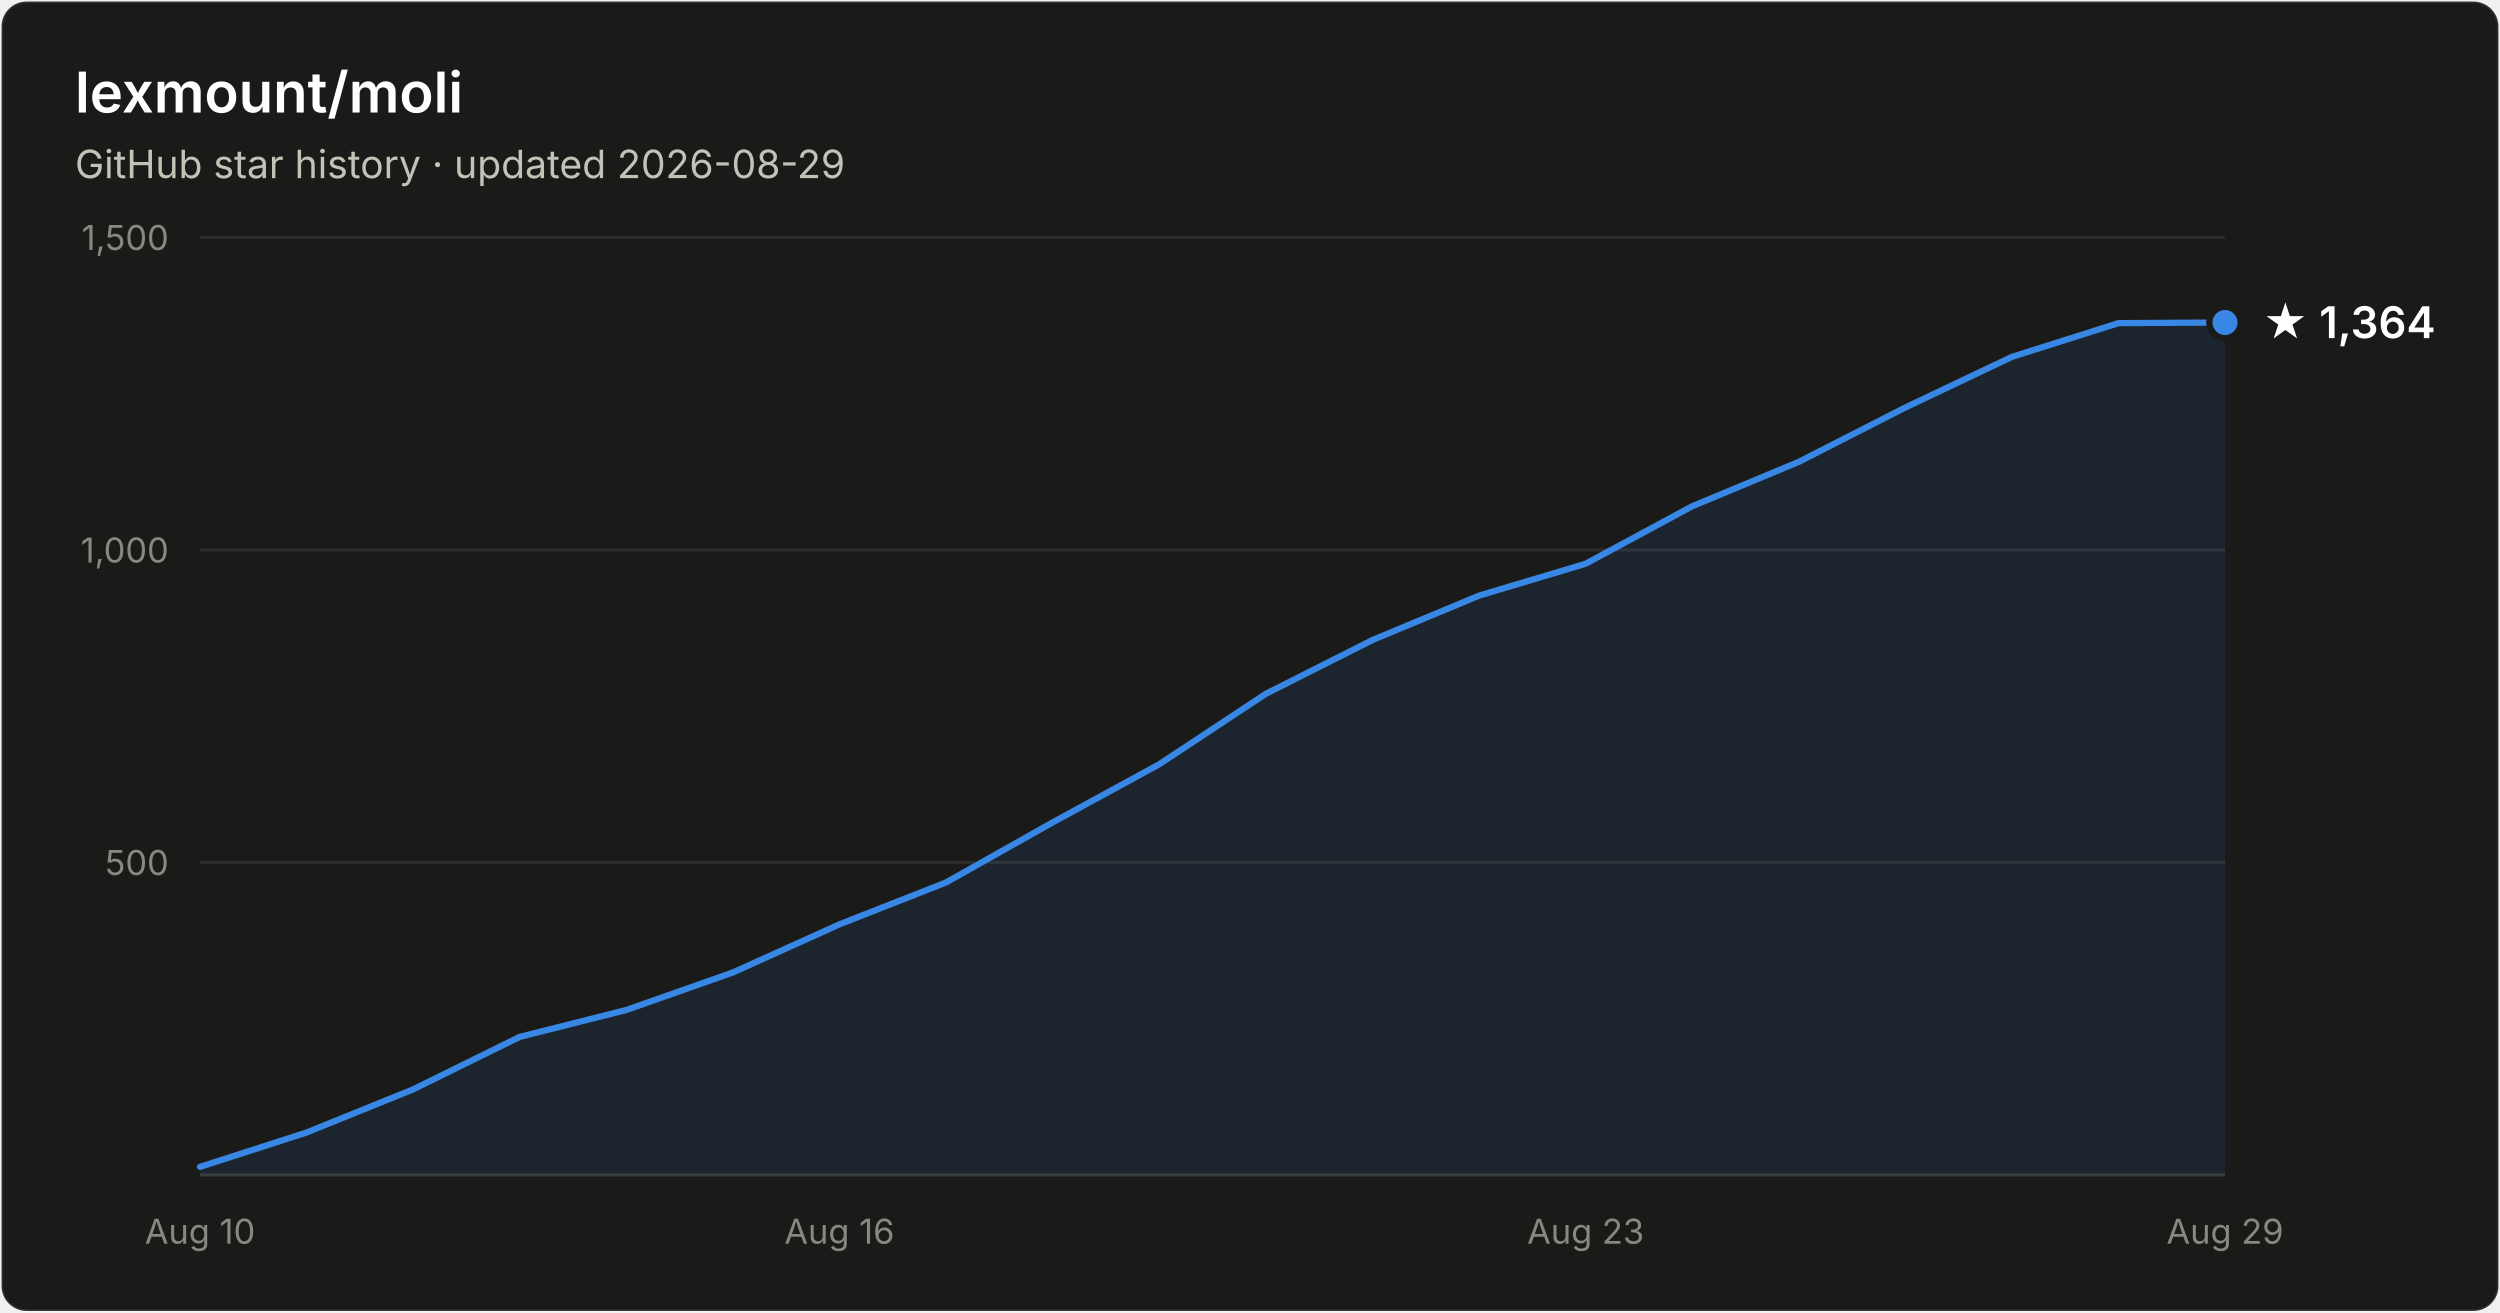
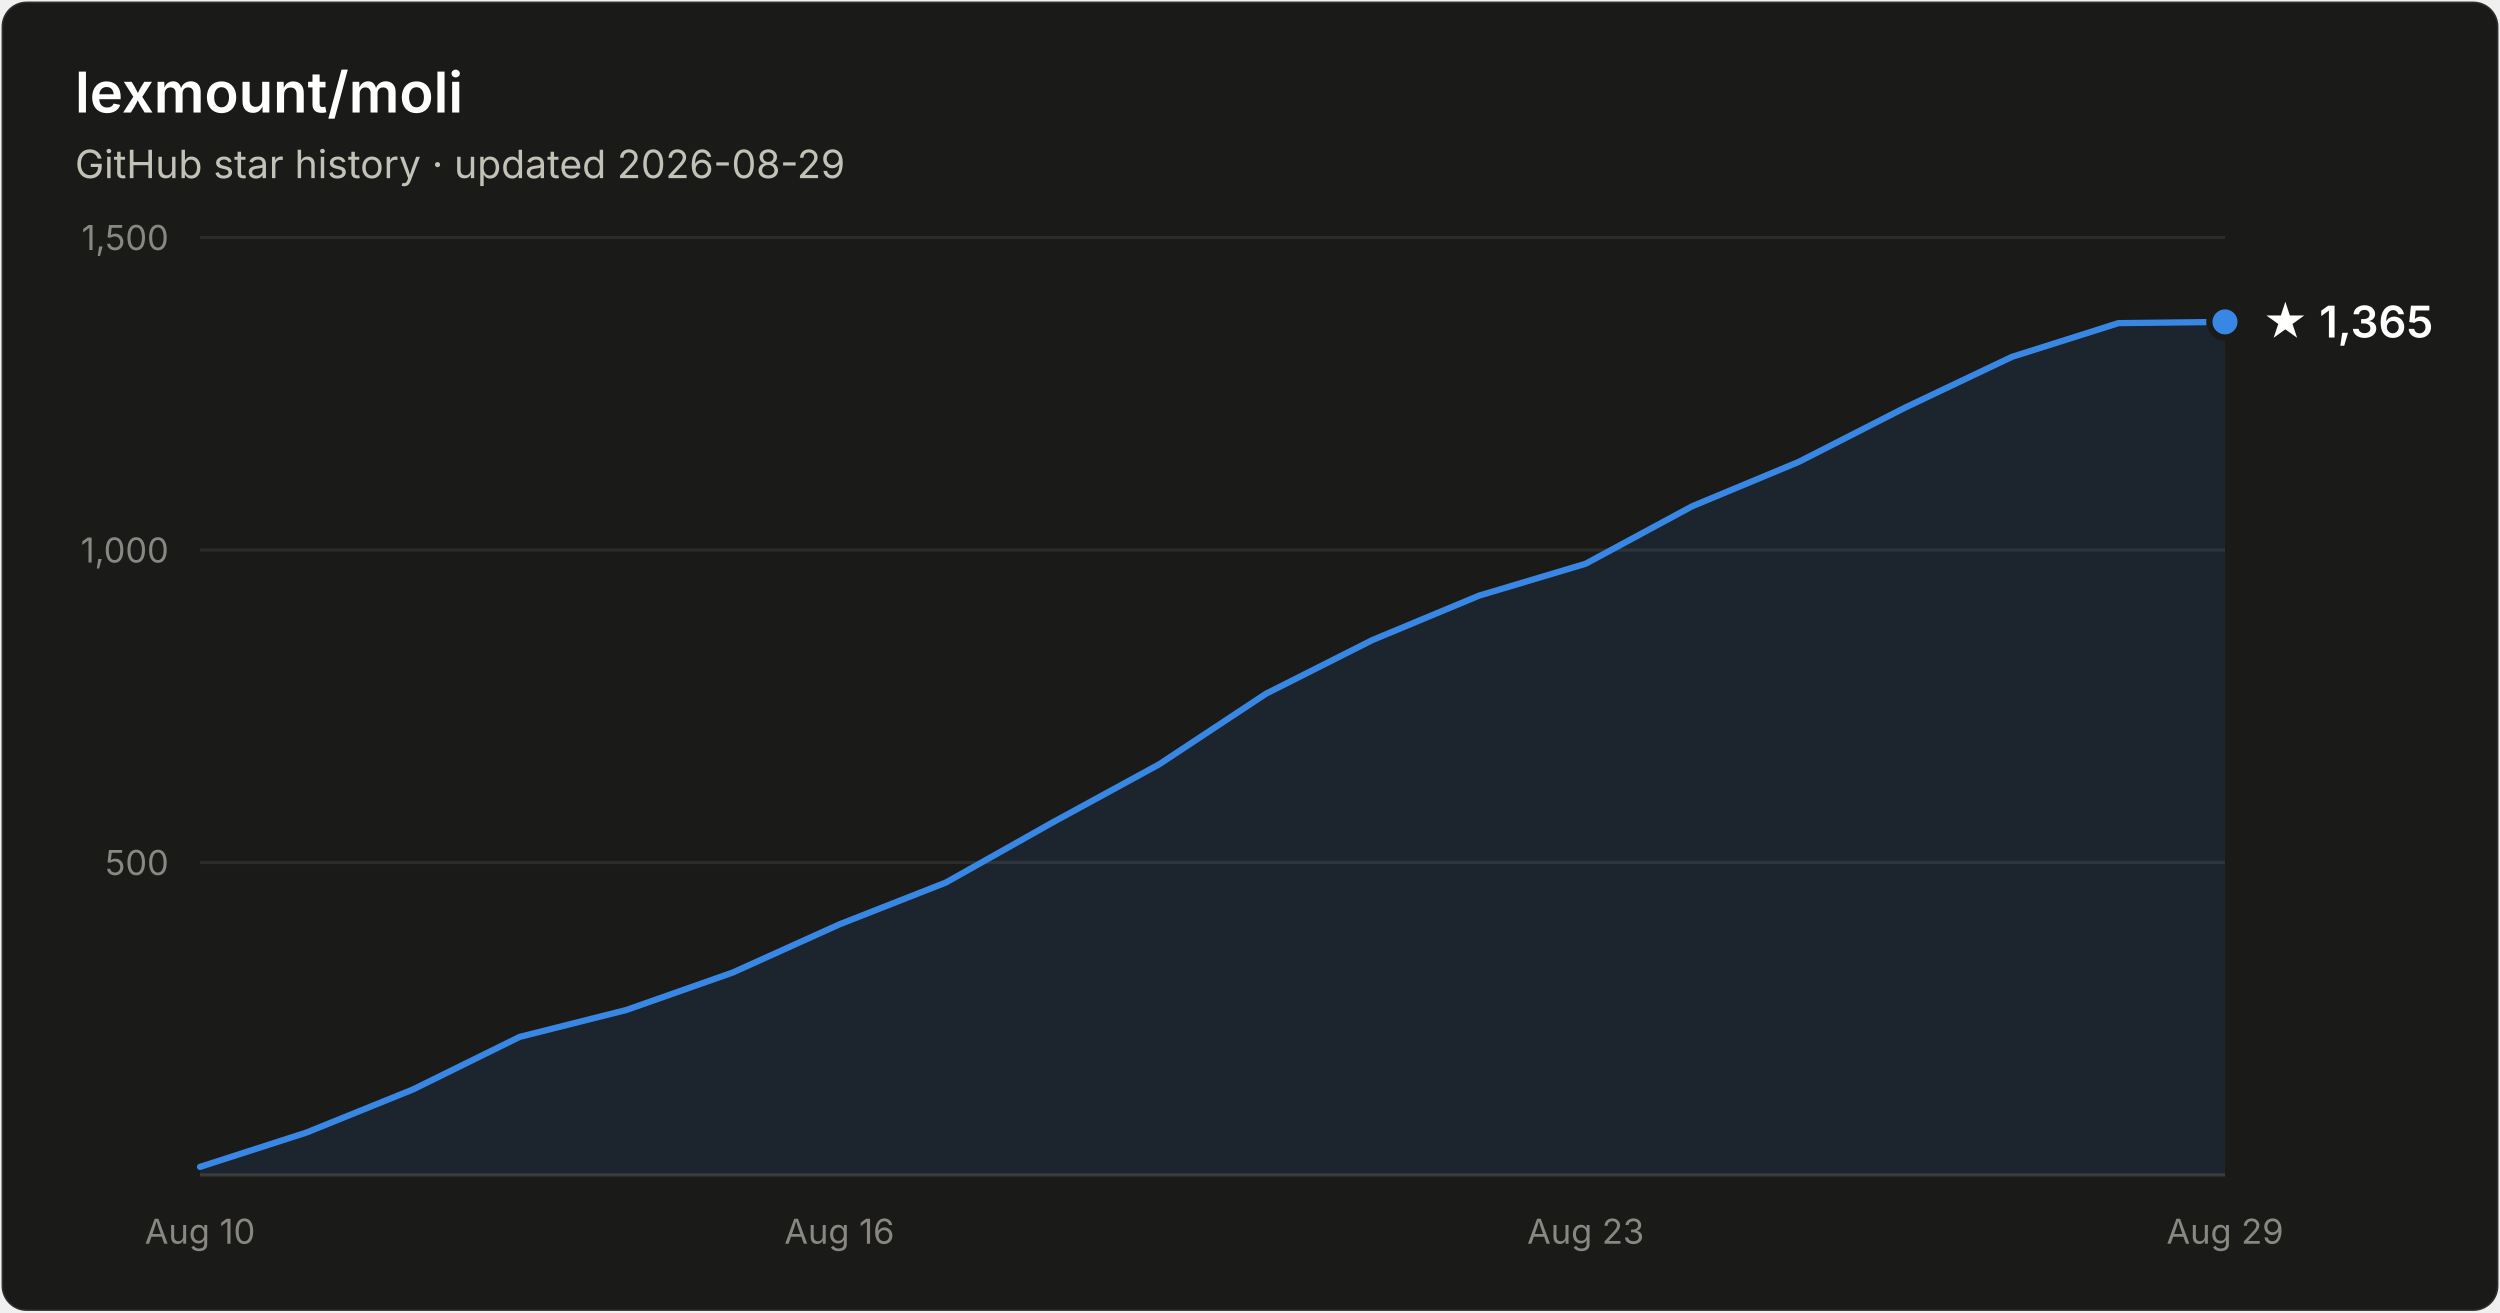
- <svg xmlns="http://www.w3.org/2000/svg" width="800" height="420" viewBox="0 0 800 420" font-family="system-ui, -apple-system, Segoe UI, sans-serif" role="img" aria-label="Star history of lexmount/moli: 1,364 stars as of 2026-08-29">
+ <svg xmlns="http://www.w3.org/2000/svg" width="800" height="420" viewBox="0 0 800 420" font-family="system-ui, -apple-system, Segoe UI, sans-serif" role="img" aria-label="Star history of lexmount/moli: 1,365 stars as of 2026-08-29">
  <rect x="0.5" y="0.5" width="799" height="419" rx="8" fill="#1a1a19" stroke="rgba(255,255,255,0.10)" />
  <text x="24" y="36" fill="#ffffff" font-size="18" font-weight="600">lexmount/moli</text>
  <text x="24" y="57" fill="#c3c2b7" font-size="12.5">GitHub star history · updated 2026-08-29</text>
  <line x1="64" y1="276.0" x2="712" y2="276.0" stroke="#2c2c2a" stroke-width="1" />
  <text x="54" y="280.0" text-anchor="end" fill="#898781" font-size="11" style="font-variant-numeric:tabular-nums">500</text>
  <line x1="64" y1="176.0" x2="712" y2="176.0" stroke="#2c2c2a" stroke-width="1" />
  <text x="54" y="180.0" text-anchor="end" fill="#898781" font-size="11" style="font-variant-numeric:tabular-nums">1,000</text>
  <line x1="64" y1="76.0" x2="712" y2="76.0" stroke="#2c2c2a" stroke-width="1" />
  <text x="54" y="80.0" text-anchor="end" fill="#898781" font-size="11" style="font-variant-numeric:tabular-nums">1,500</text>
  <line x1="64" y1="376" x2="712" y2="376" stroke="#383835" stroke-width="1" />
  <text x="64.0" y="398" text-anchor="middle" fill="#898781" font-size="11" style="font-variant-numeric:tabular-nums">Aug 10</text>
  <text x="268.6" y="398" text-anchor="middle" fill="#898781" font-size="11" style="font-variant-numeric:tabular-nums">Aug 16</text>
  <text x="507.4" y="398" text-anchor="middle" fill="#898781" font-size="11" style="font-variant-numeric:tabular-nums">Aug 23</text>
  <text x="712.0" y="398" text-anchor="middle" fill="#898781" font-size="11" style="font-variant-numeric:tabular-nums">Aug 29</text>
-   <path d="M64.0 373.4 L98.1 362.4 L132.2 348.6 L166.3 331.8 L200.4 323.2 L234.5 311.2 L268.6 295.8 L302.7 282.4 L336.8 263.2 L370.9 244.6 L405.1 222.0 L439.2 204.8 L473.3 190.6 L507.4 180.4 L541.5 162.0 L575.6 147.8 L609.7 130.4 L643.8 114.2 L677.9 103.4 L712.0 103.2 L712.0 376 L64.0 376 Z" fill="#3987e5" fill-opacity="0.1" />
-   <path d="M64.0 373.4 L98.1 362.4 L132.2 348.6 L166.3 331.8 L200.4 323.2 L234.5 311.2 L268.6 295.8 L302.7 282.4 L336.8 263.2 L370.9 244.6 L405.1 222.0 L439.2 204.8 L473.3 190.6 L507.4 180.4 L541.5 162.0 L575.6 147.8 L609.7 130.4 L643.8 114.2 L677.9 103.4 L712.0 103.2" fill="none" stroke="#3987e5" stroke-width="2" stroke-linejoin="round" stroke-linecap="round" />
-   <circle cx="712.0" cy="103.2" r="5" fill="#3987e5" stroke="#1a1a19" stroke-width="2" />
-   <text x="724.0" y="108.2" fill="#ffffff" font-size="14" font-weight="600">★ 1,364</text>
+   <path d="M64.0 373.4 L98.1 362.4 L132.2 348.6 L166.3 331.8 L200.4 323.2 L234.5 311.2 L268.6 295.8 L302.7 282.4 L336.8 263.2 L370.9 244.6 L405.1 222.0 L439.2 204.8 L473.3 190.6 L507.4 180.4 L541.5 162.0 L575.6 147.8 L609.7 130.4 L643.8 114.2 L677.9 103.4 L712.0 103.0 L712.0 376 L64.0 376 Z" fill="#3987e5" fill-opacity="0.1" />
+   <path d="M64.0 373.4 L98.1 362.4 L132.2 348.6 L166.3 331.8 L200.4 323.2 L234.5 311.2 L268.6 295.8 L302.7 282.4 L336.8 263.2 L370.9 244.6 L405.1 222.0 L439.2 204.8 L473.3 190.6 L507.4 180.4 L541.5 162.0 L575.6 147.8 L609.7 130.4 L643.8 114.2 L677.9 103.4 L712.0 103.0" fill="none" stroke="#3987e5" stroke-width="2" stroke-linejoin="round" stroke-linecap="round" />
+   <circle cx="712.0" cy="103.0" r="5" fill="#3987e5" stroke="#1a1a19" stroke-width="2" />
+   <text x="724.0" y="108.0" fill="#ffffff" font-size="14" font-weight="600">★ 1,365</text>
</svg>
